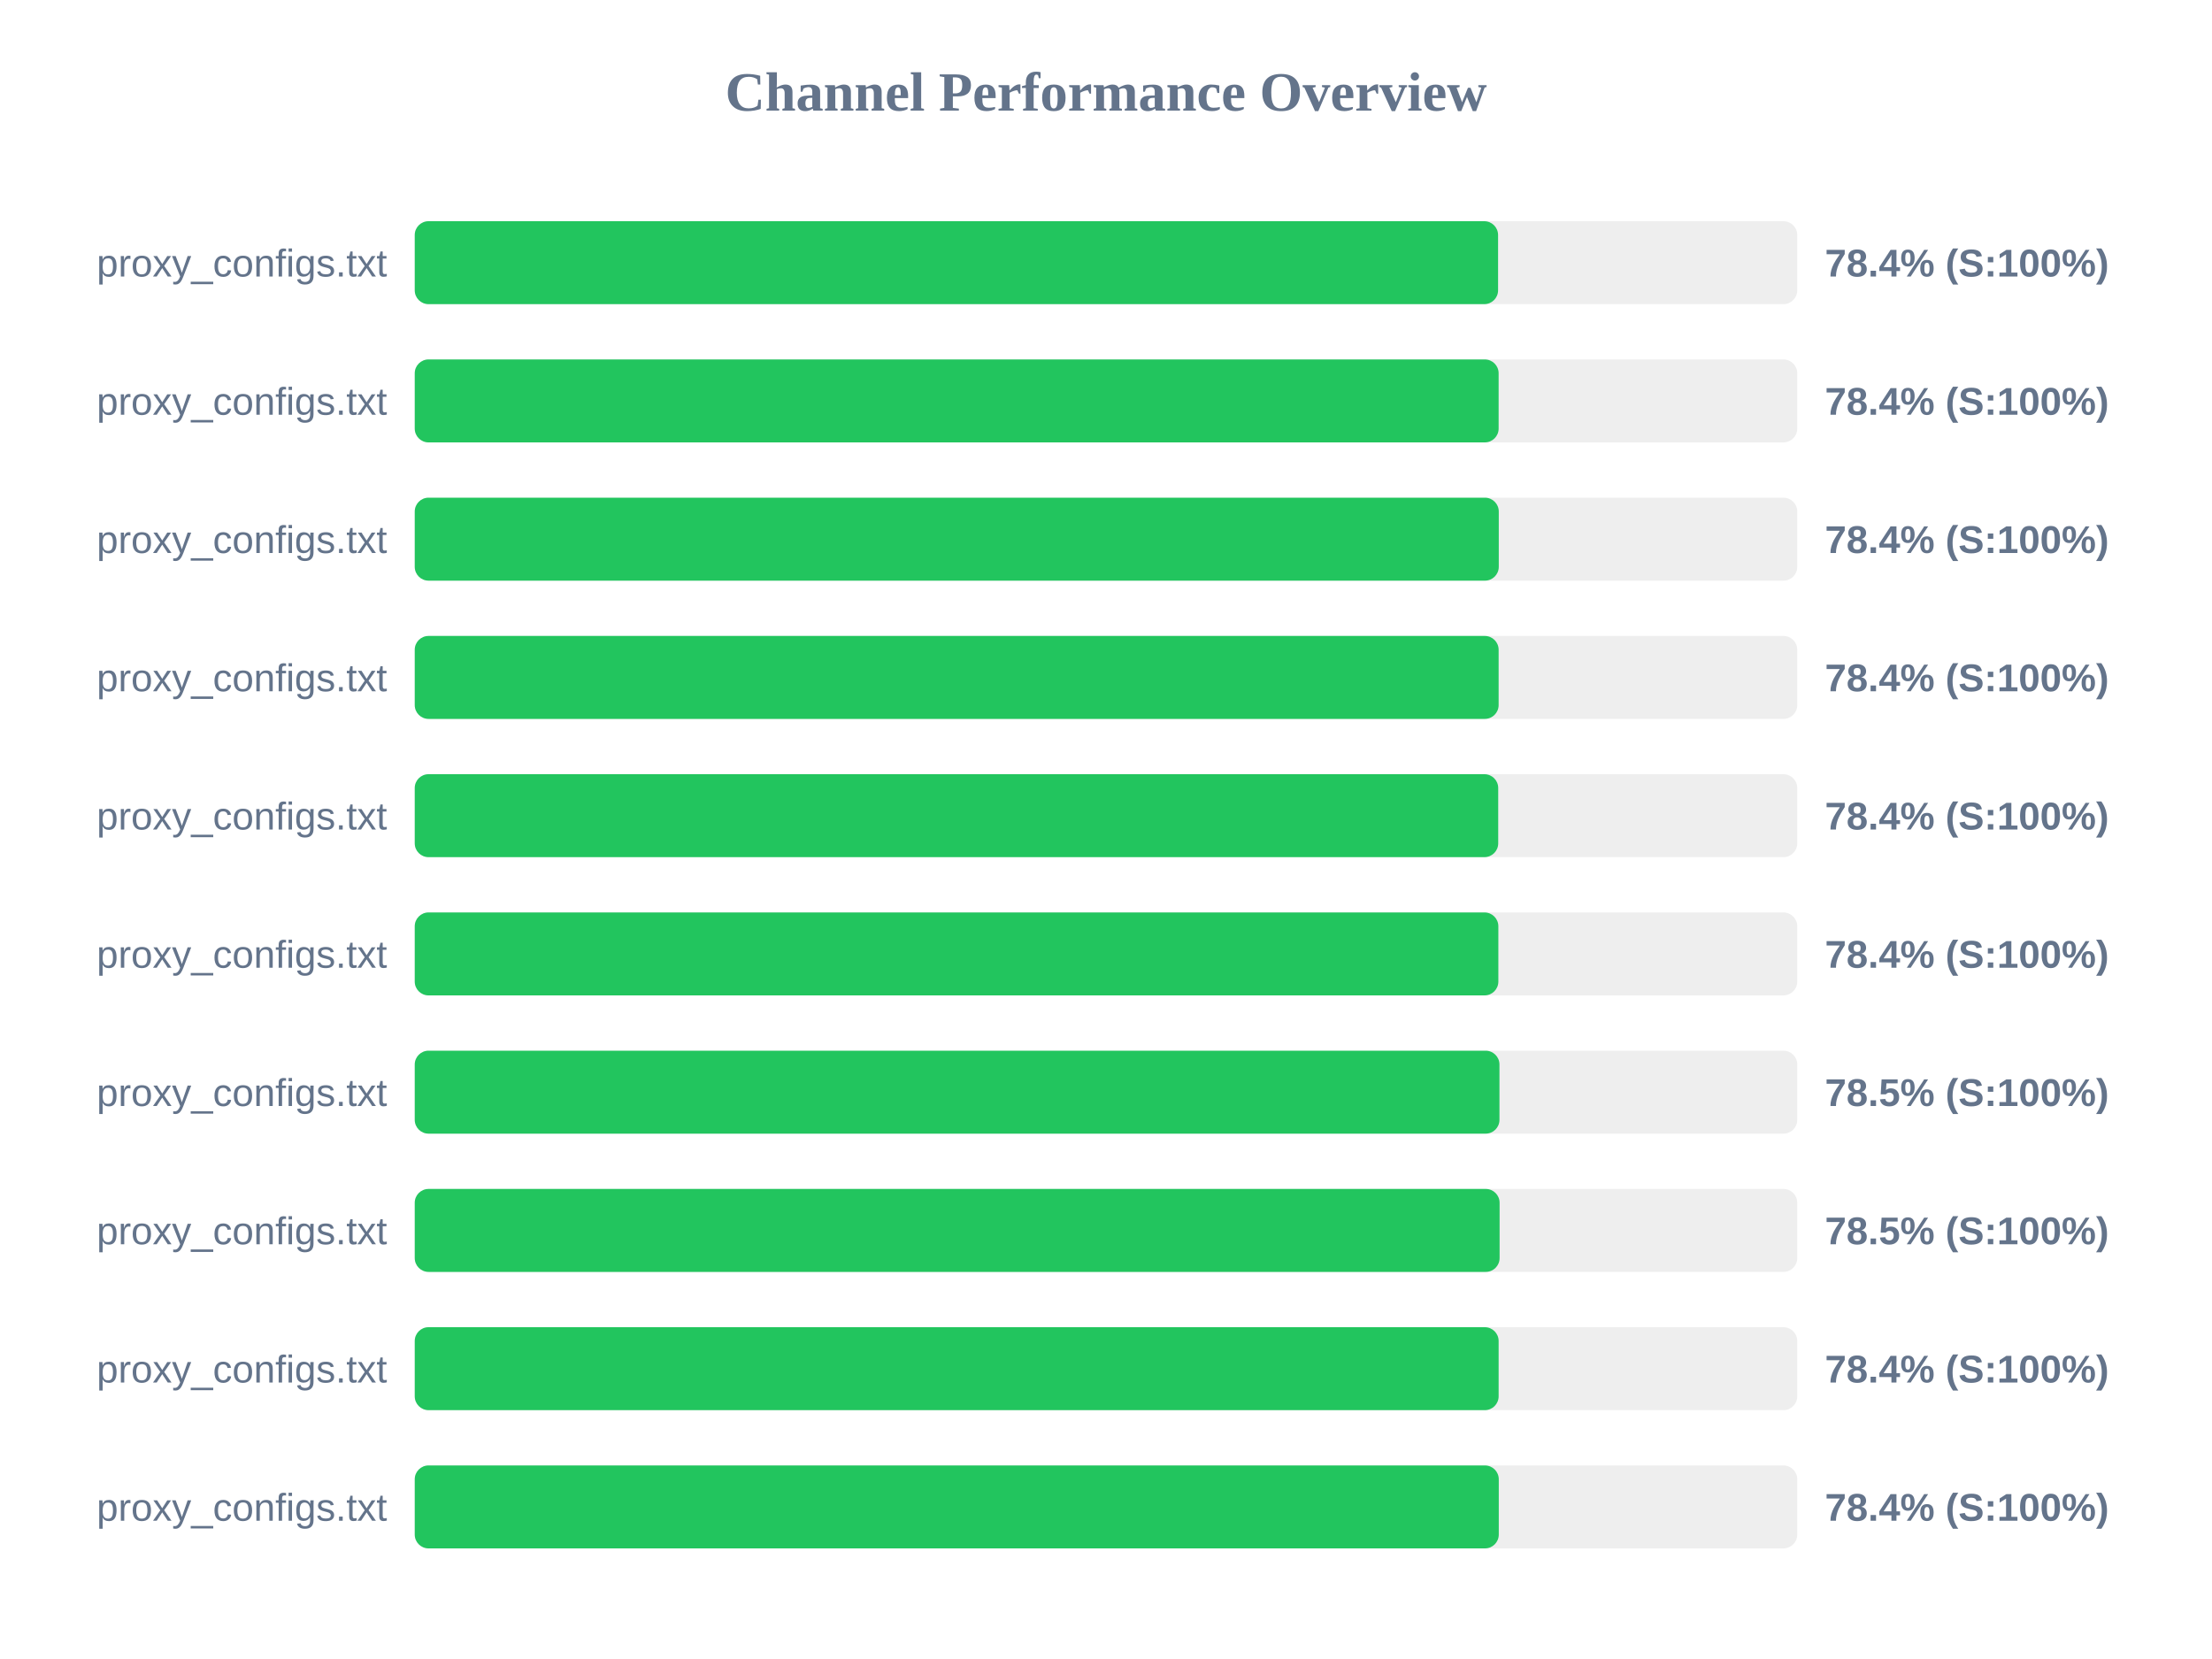
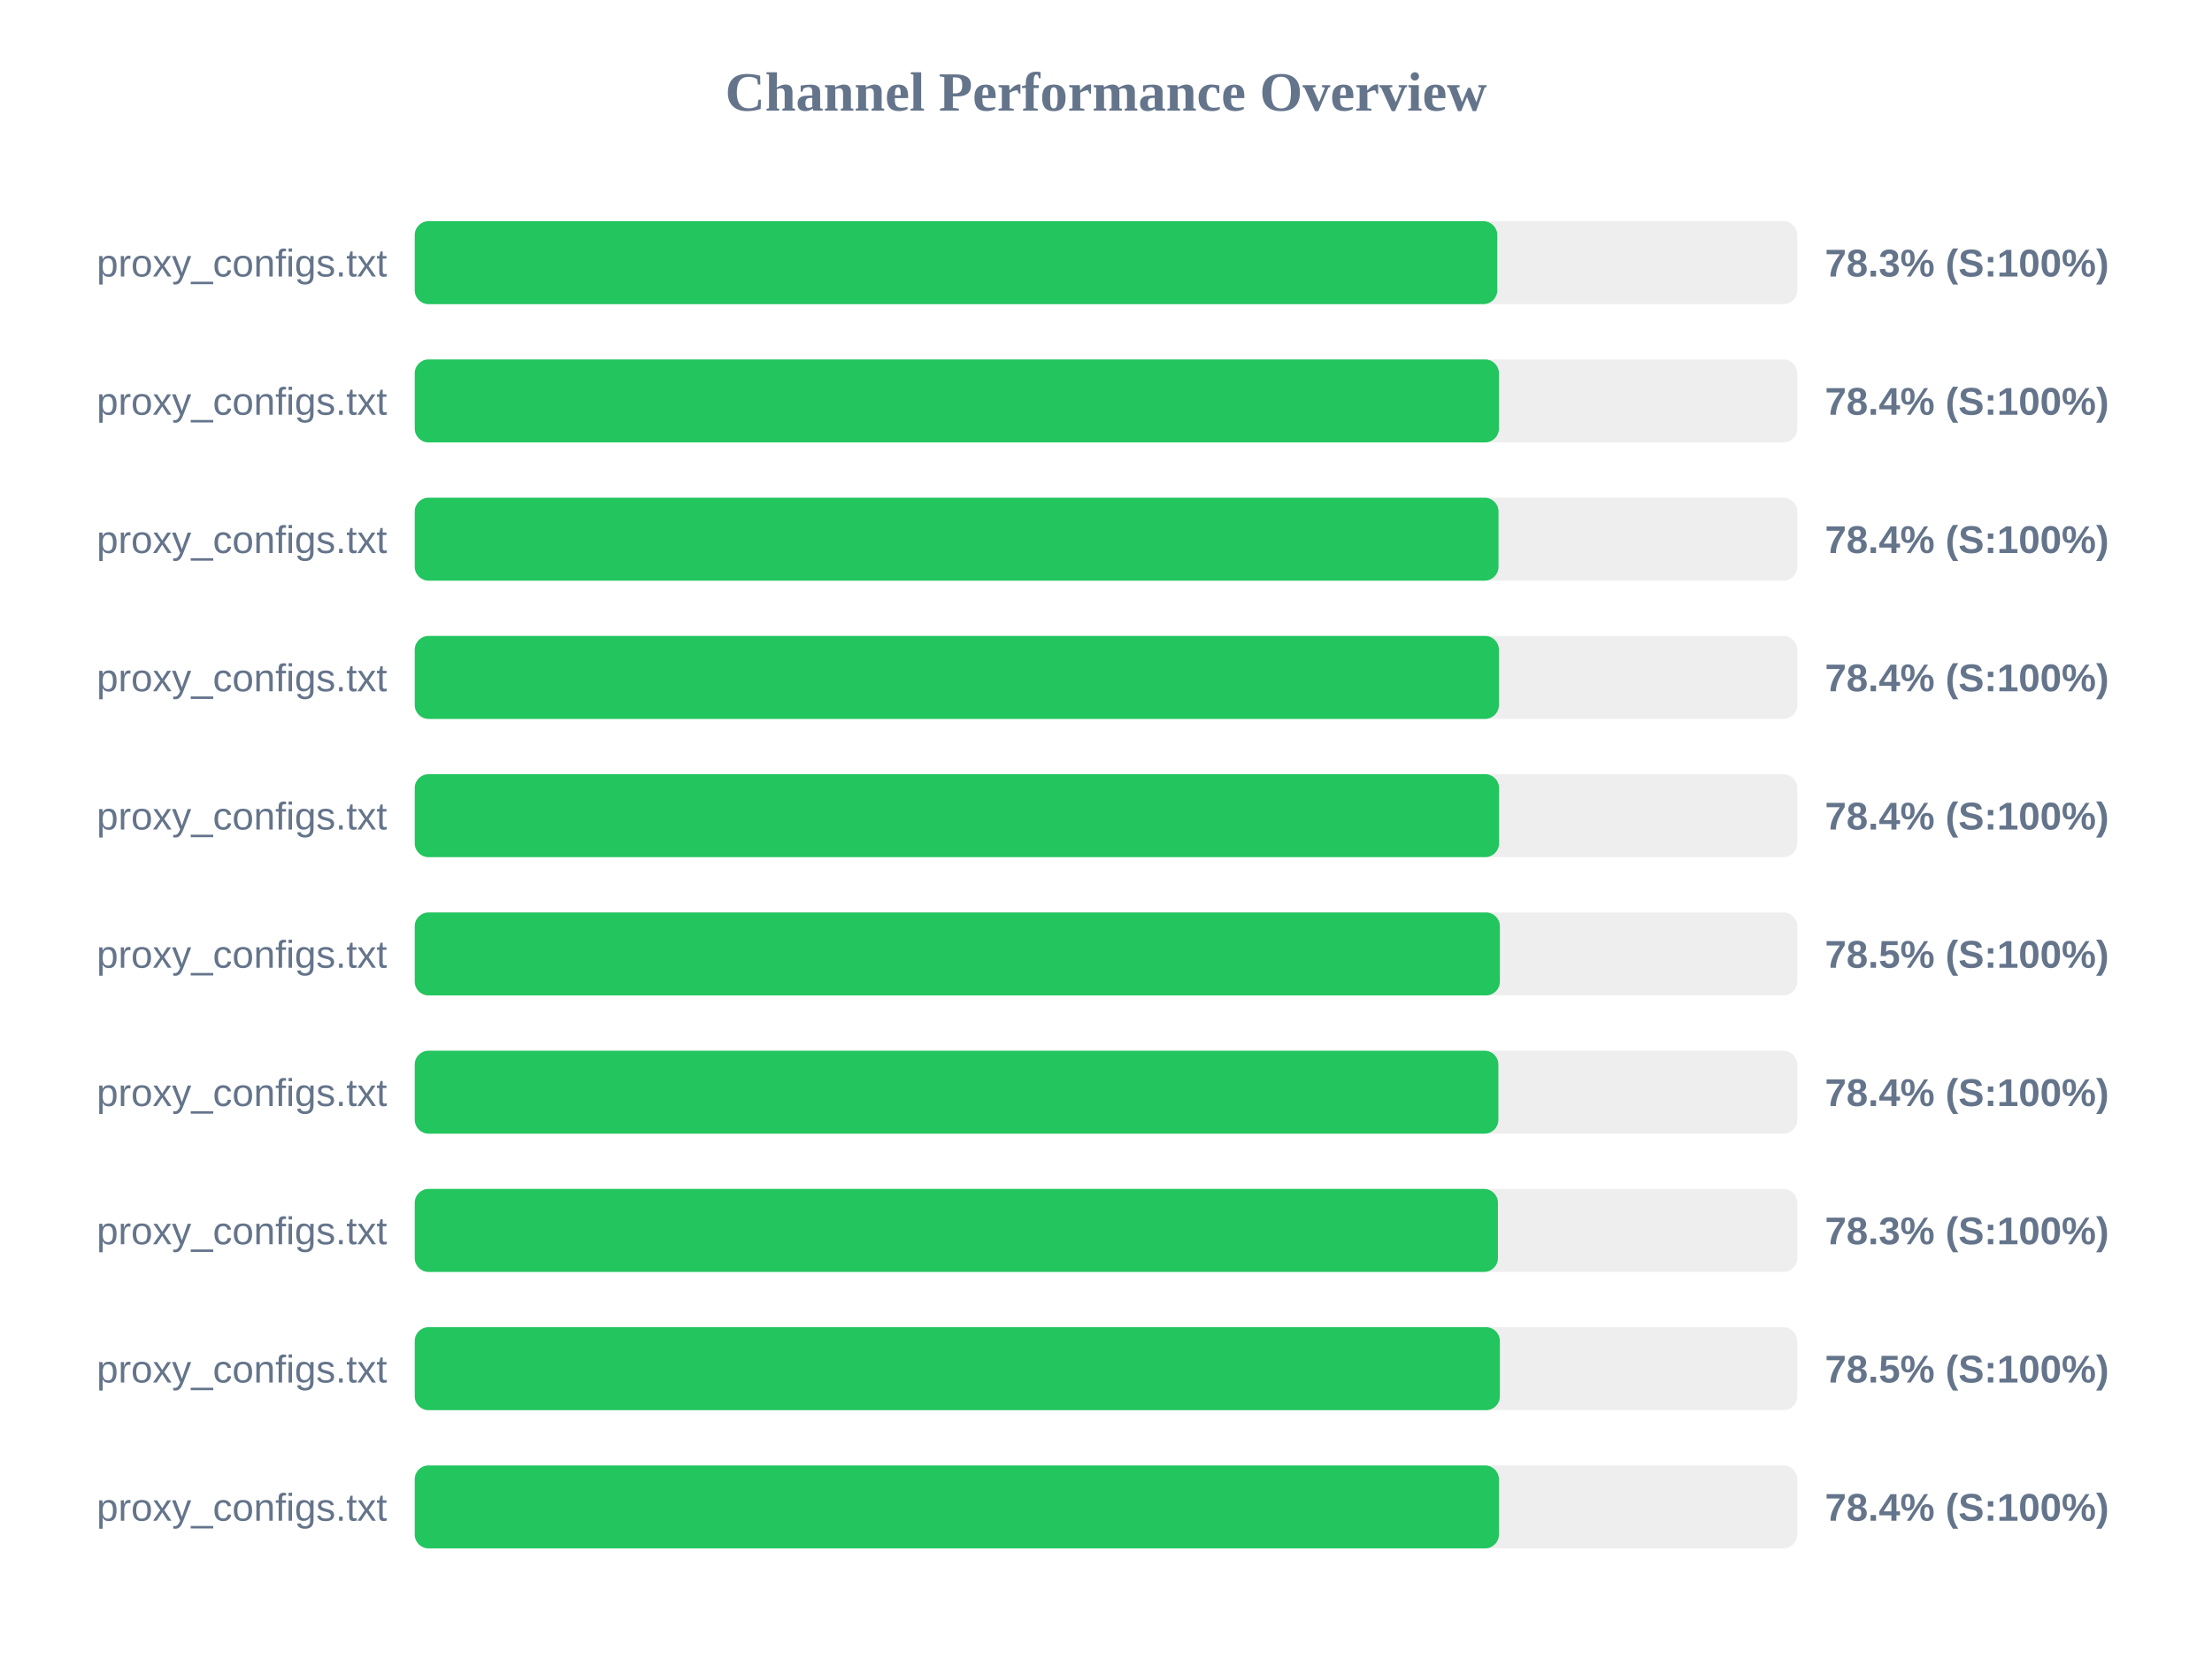
<svg xmlns="http://www.w3.org/2000/svg" width="800" height="600" version="1.1">
  <style>
        .row { font: 14px Arial; fill: #64748b; }
        .score { font: bold 14px Arial; fill: #64748b; }
    </style>
  <text x="400" y="40" text-anchor="middle" font-size="20px" font-weight="bold" fill="#64748b">Channel Performance Overview</text>
  <rect x="150" y="80" width="500" height="30" fill="#eee" rx="5" />
-   <rect x="150" y="80" width="391.8" height="30" fill="#22c55e" rx="5" />
+   <rect x="150" y="80" width="391.5" height="30" fill="#22c55e" rx="5" />
  <text x="140" y="100" text-anchor="end" class="row">proxy_configs.txt</text>
-   <text x="660" y="100" text-anchor="start" class="score">78.4% (S:100%)</text>
+   <text x="660" y="100" text-anchor="start" class="score">78.3% (S:100%)</text>
  <rect x="150" y="130" width="500" height="30" fill="#eee" rx="5" />
-   <rect x="150" y="130" width="392.0" height="30" fill="#22c55e" rx="5" />
+   <rect x="150" y="130" width="392.1" height="30" fill="#22c55e" rx="5" />
  <text x="140" y="150" text-anchor="end" class="row">proxy_configs.txt</text>
  <text x="660" y="150" text-anchor="start" class="score">78.4% (S:100%)</text>
  <rect x="150" y="180" width="500" height="30" fill="#eee" rx="5" />
-   <rect x="150" y="180" width="392.05" height="30" fill="#22c55e" rx="5" />
+   <rect x="150" y="180" width="391.95" height="30" fill="#22c55e" rx="5" />
  <text x="140" y="200" text-anchor="end" class="row">proxy_configs.txt</text>
  <text x="660" y="200" text-anchor="start" class="score">78.4% (S:100%)</text>
  <rect x="150" y="230" width="500" height="30" fill="#eee" rx="5" />
-   <rect x="150" y="230" width="392.0" height="30" fill="#22c55e" rx="5" />
+   <rect x="150" y="230" width="392.1" height="30" fill="#22c55e" rx="5" />
  <text x="140" y="250" text-anchor="end" class="row">proxy_configs.txt</text>
  <text x="660" y="250" text-anchor="start" class="score">78.4% (S:100%)</text>
  <rect x="150" y="280" width="500" height="30" fill="#eee" rx="5" />
-   <rect x="150" y="280" width="391.85" height="30" fill="#22c55e" rx="5" />
+   <rect x="150" y="280" width="392.15" height="30" fill="#22c55e" rx="5" />
  <text x="140" y="300" text-anchor="end" class="row">proxy_configs.txt</text>
  <text x="660" y="300" text-anchor="start" class="score">78.4% (S:100%)</text>
  <rect x="150" y="330" width="500" height="30" fill="#eee" rx="5" />
-   <rect x="150" y="330" width="391.9" height="30" fill="#22c55e" rx="5" />
+   <rect x="150" y="330" width="392.45" height="30" fill="#22c55e" rx="5" />
  <text x="140" y="350" text-anchor="end" class="row">proxy_configs.txt</text>
-   <text x="660" y="350" text-anchor="start" class="score">78.4% (S:100%)</text>
+   <text x="660" y="350" text-anchor="start" class="score">78.5% (S:100%)</text>
  <rect x="150" y="380" width="500" height="30" fill="#eee" rx="5" />
-   <rect x="150" y="380" width="392.3" height="30" fill="#22c55e" rx="5" />
+   <rect x="150" y="380" width="391.9" height="30" fill="#22c55e" rx="5" />
  <text x="140" y="400" text-anchor="end" class="row">proxy_configs.txt</text>
-   <text x="660" y="400" text-anchor="start" class="score">78.5% (S:100%)</text>
+   <text x="660" y="400" text-anchor="start" class="score">78.4% (S:100%)</text>
  <rect x="150" y="430" width="500" height="30" fill="#eee" rx="5" />
-   <rect x="150" y="430" width="392.35" height="30" fill="#22c55e" rx="5" />
+   <rect x="150" y="430" width="391.75" height="30" fill="#22c55e" rx="5" />
  <text x="140" y="450" text-anchor="end" class="row">proxy_configs.txt</text>
-   <text x="660" y="450" text-anchor="start" class="score">78.5% (S:100%)</text>
+   <text x="660" y="450" text-anchor="start" class="score">78.3% (S:100%)</text>
  <rect x="150" y="480" width="500" height="30" fill="#eee" rx="5" />
-   <rect x="150" y="480" width="392.0" height="30" fill="#22c55e" rx="5" />
+   <rect x="150" y="480" width="392.45" height="30" fill="#22c55e" rx="5" />
  <text x="140" y="500" text-anchor="end" class="row">proxy_configs.txt</text>
-   <text x="660" y="500" text-anchor="start" class="score">78.4% (S:100%)</text>
+   <text x="660" y="500" text-anchor="start" class="score">78.5% (S:100%)</text>
  <rect x="150" y="530" width="500" height="30" fill="#eee" rx="5" />
-   <rect x="150" y="530" width="392.05" height="30" fill="#22c55e" rx="5" />
+   <rect x="150" y="530" width="392.1" height="30" fill="#22c55e" rx="5" />
  <text x="140" y="550" text-anchor="end" class="row">proxy_configs.txt</text>
  <text x="660" y="550" text-anchor="start" class="score">78.4% (S:100%)</text>
</svg>
